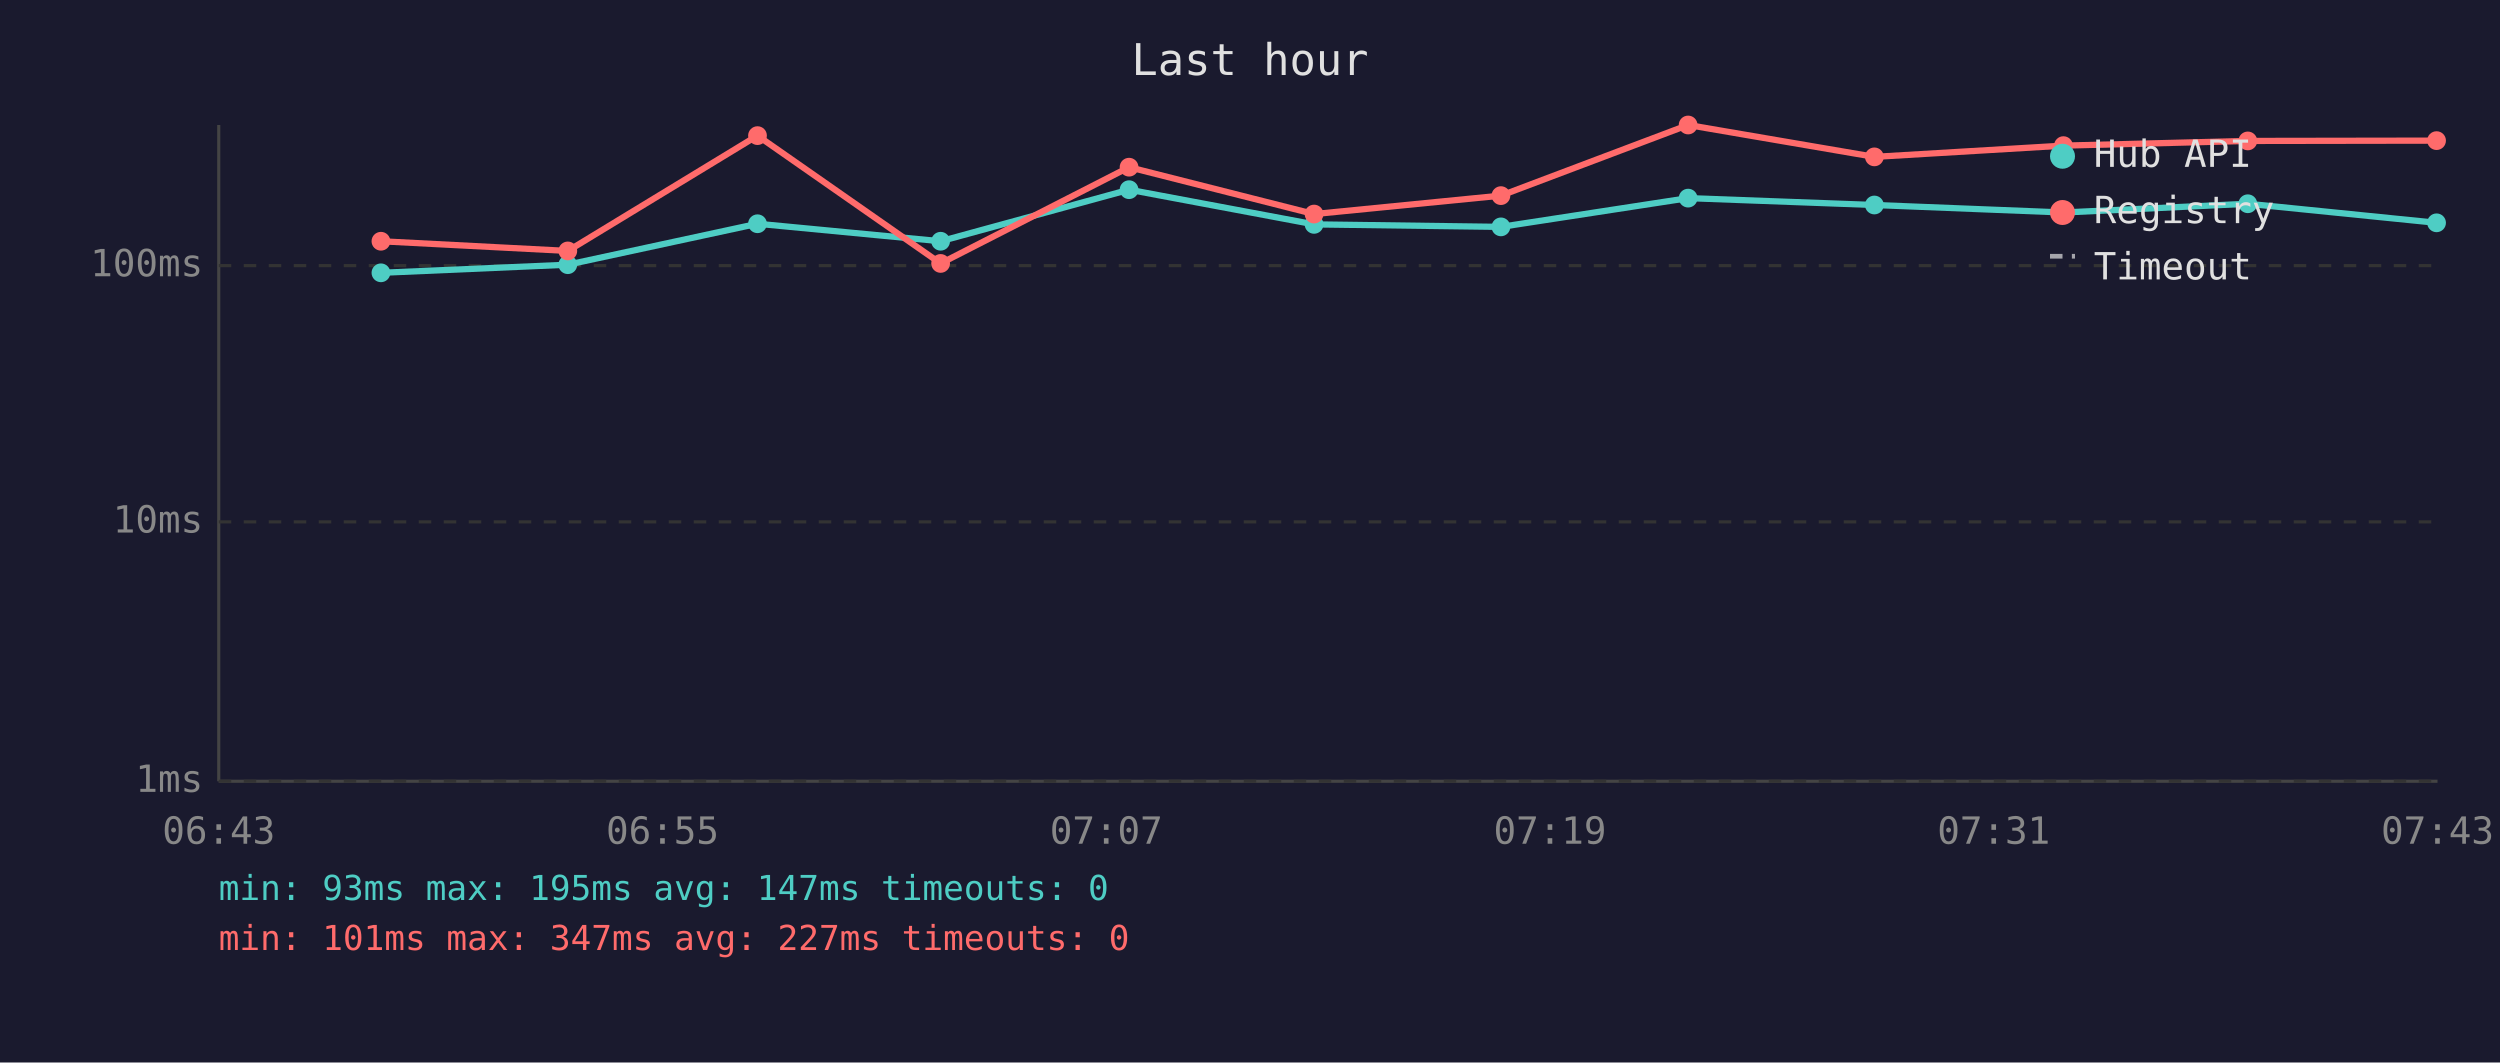
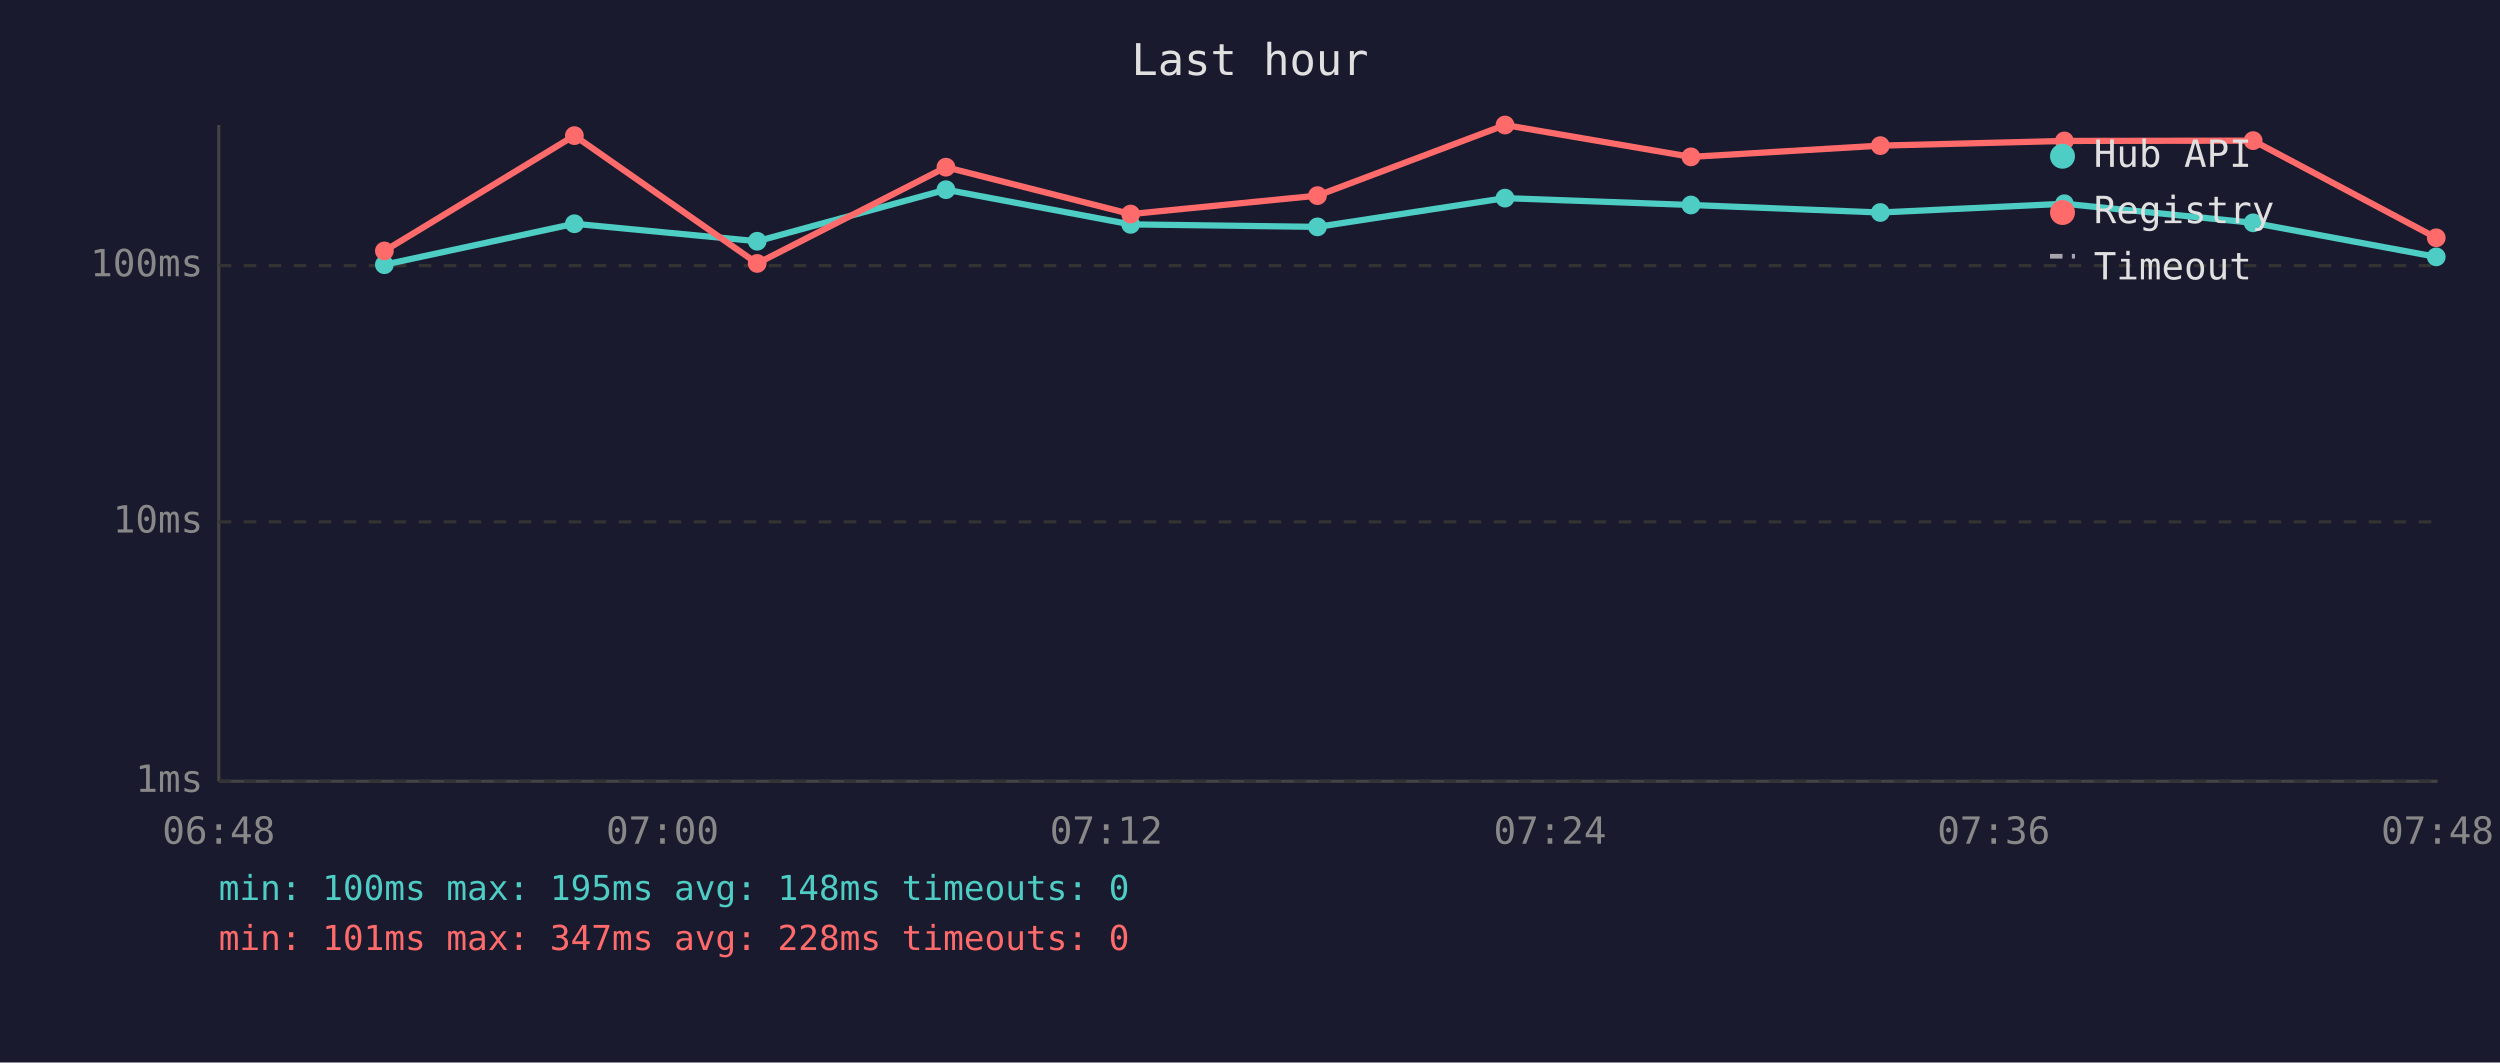
<svg xmlns="http://www.w3.org/2000/svg" viewBox="0 0 800 340" font-family="monospace" font-size="12">
  <rect width="800" height="340" fill="#1a1a2e" />
  <text x="400" y="24" fill="#e0e0e0" font-size="14" text-anchor="middle">Last hour</text>
  <line x1="70" y1="40" x2="70" y2="250" stroke="#444" stroke-width="1" />
  <line x1="70" y1="250" x2="780" y2="250" stroke="#444" stroke-width="1" />
  <line x1="70" y1="250" x2="780" y2="250" stroke="#333" stroke-width="1" stroke-dasharray="4" />
  <text x="65" y="250" fill="#888" text-anchor="end" dominant-baseline="middle">1ms</text>
  <line x1="70" y1="167" x2="780" y2="167" stroke="#333" stroke-width="1" stroke-dasharray="4" />
  <text x="65" y="167" fill="#888" text-anchor="end" dominant-baseline="middle">10ms</text>
  <line x1="70" y1="85" x2="780" y2="85" stroke="#333" stroke-width="1" stroke-dasharray="4" />
  <text x="65" y="85" fill="#888" text-anchor="end" dominant-baseline="middle">100ms</text>
-   <text x="70" y="270" fill="#888" text-anchor="middle">06:43</text>
-   <text x="212" y="270" fill="#888" text-anchor="middle">06:55</text>
-   <text x="354" y="270" fill="#888" text-anchor="middle">07:07</text>
-   <text x="496" y="270" fill="#888" text-anchor="middle">07:19</text>
-   <text x="638" y="270" fill="#888" text-anchor="middle">07:31</text>
-   <text x="780" y="270" fill="#888" text-anchor="middle">07:43</text>
-   <polyline points="121.9,87.3 181.7,84.7 242.4,71.6 301.0,77.2 361.3,60.7 420.5,71.8 480.3,72.6 540.2,63.4 599.8,65.6 660.3,68.0 719.3,65.2 779.7,71.3" fill="none" stroke="#4ecdc4" stroke-width="2" opacity="1" />
-   <circle cx="121.9" cy="87.3" r="3" fill="#4ecdc4" />
-   <circle cx="181.7" cy="84.7" r="3" fill="#4ecdc4" />
-   <circle cx="242.4" cy="71.6" r="3" fill="#4ecdc4" />
-   <circle cx="301.0" cy="77.2" r="3" fill="#4ecdc4" />
-   <circle cx="361.3" cy="60.7" r="3" fill="#4ecdc4" />
-   <circle cx="420.5" cy="71.8" r="3" fill="#4ecdc4" />
-   <circle cx="480.3" cy="72.6" r="3" fill="#4ecdc4" />
-   <circle cx="540.2" cy="63.4" r="3" fill="#4ecdc4" />
-   <circle cx="599.8" cy="65.6" r="3" fill="#4ecdc4" />
-   <circle cx="660.3" cy="68.0" r="3" fill="#4ecdc4" />
-   <circle cx="719.3" cy="65.2" r="3" fill="#4ecdc4" />
-   <circle cx="779.7" cy="71.3" r="3" fill="#4ecdc4" />
-   <polyline points="121.9,77.2 181.7,80.3 242.4,43.4 301.0,84.3 361.3,53.5 420.5,68.5 480.3,62.6 540.2,40.0 599.8,50.2 660.3,46.6 719.3,45.1 779.7,45.0" fill="none" stroke="#ff6b6b" stroke-width="2" opacity="1" />
-   <circle cx="121.9" cy="77.2" r="3" fill="#ff6b6b" />
-   <circle cx="181.7" cy="80.3" r="3" fill="#ff6b6b" />
-   <circle cx="242.4" cy="43.4" r="3" fill="#ff6b6b" />
-   <circle cx="301.0" cy="84.3" r="3" fill="#ff6b6b" />
-   <circle cx="361.3" cy="53.5" r="3" fill="#ff6b6b" />
-   <circle cx="420.5" cy="68.5" r="3" fill="#ff6b6b" />
-   <circle cx="480.3" cy="62.6" r="3" fill="#ff6b6b" />
-   <circle cx="540.2" cy="40.0" r="3" fill="#ff6b6b" />
-   <circle cx="599.8" cy="50.2" r="3" fill="#ff6b6b" />
-   <circle cx="660.3" cy="46.6" r="3" fill="#ff6b6b" />
-   <circle cx="719.3" cy="45.1" r="3" fill="#ff6b6b" />
-   <circle cx="779.7" cy="45.0" r="3" fill="#ff6b6b" />
+   <text x="70" y="270" fill="#888" text-anchor="middle">06:48</text>
+   <text x="212" y="270" fill="#888" text-anchor="middle">07:00</text>
+   <text x="354" y="270" fill="#888" text-anchor="middle">07:12</text>
+   <text x="496" y="270" fill="#888" text-anchor="middle">07:24</text>
+   <text x="638" y="270" fill="#888" text-anchor="middle">07:36</text>
+   <text x="780" y="270" fill="#888" text-anchor="middle">07:48</text>
+   <polyline points="123.0,84.7 183.8,71.6 242.3,77.2 302.7,60.7 361.8,71.8 421.6,72.6 481.6,63.4 541.1,65.6 601.7,68.0 660.6,65.2 721.0,71.3 779.6,82.2" fill="none" stroke="#4ecdc4" stroke-width="2" opacity="1" />
+   <circle cx="123.0" cy="84.7" r="3" fill="#4ecdc4" />
+   <circle cx="183.8" cy="71.6" r="3" fill="#4ecdc4" />
+   <circle cx="242.3" cy="77.2" r="3" fill="#4ecdc4" />
+   <circle cx="302.7" cy="60.7" r="3" fill="#4ecdc4" />
+   <circle cx="361.8" cy="71.8" r="3" fill="#4ecdc4" />
+   <circle cx="421.6" cy="72.6" r="3" fill="#4ecdc4" />
+   <circle cx="481.6" cy="63.4" r="3" fill="#4ecdc4" />
+   <circle cx="541.1" cy="65.6" r="3" fill="#4ecdc4" />
+   <circle cx="601.7" cy="68.0" r="3" fill="#4ecdc4" />
+   <circle cx="660.6" cy="65.2" r="3" fill="#4ecdc4" />
+   <circle cx="721.0" cy="71.3" r="3" fill="#4ecdc4" />
+   <circle cx="779.6" cy="82.2" r="3" fill="#4ecdc4" />
+   <polyline points="123.0,80.3 183.8,43.4 242.3,84.3 302.7,53.5 361.8,68.5 421.6,62.6 481.6,40.0 541.1,50.2 601.7,46.6 660.6,45.1 721.0,45.0 779.6,76.1" fill="none" stroke="#ff6b6b" stroke-width="2" opacity="1" />
+   <circle cx="123.0" cy="80.3" r="3" fill="#ff6b6b" />
+   <circle cx="183.8" cy="43.4" r="3" fill="#ff6b6b" />
+   <circle cx="242.3" cy="84.3" r="3" fill="#ff6b6b" />
+   <circle cx="302.7" cy="53.5" r="3" fill="#ff6b6b" />
+   <circle cx="361.8" cy="68.5" r="3" fill="#ff6b6b" />
+   <circle cx="421.6" cy="62.6" r="3" fill="#ff6b6b" />
+   <circle cx="481.6" cy="40.0" r="3" fill="#ff6b6b" />
+   <circle cx="541.1" cy="50.2" r="3" fill="#ff6b6b" />
+   <circle cx="601.7" cy="46.6" r="3" fill="#ff6b6b" />
+   <circle cx="660.6" cy="45.1" r="3" fill="#ff6b6b" />
+   <circle cx="721.0" cy="45.0" r="3" fill="#ff6b6b" />
+   <circle cx="779.6" cy="76.1" r="3" fill="#ff6b6b" />
  <circle cx="660" cy="50" r="4" fill="#4ecdc4" />
  <text x="670" y="50" fill="#e0e0e0" dominant-baseline="middle">Hub API</text>
  <circle cx="660" cy="68" r="4" fill="#ff6b6b" />
  <text x="670" y="68" fill="#e0e0e0" dominant-baseline="middle">Registry</text>
  <line x1="656" y1="82" x2="664" y2="82" stroke="#e0e0e0" stroke-width="1.5" stroke-dasharray="4,3" opacity="0.7" />
  <text x="670" y="86" fill="#e0e0e0" dominant-baseline="middle">Timeout</text>
-   <text x="70" y="288" fill="#4ecdc4" font-size="11">min: 93ms  max: 195ms  avg: 147ms  timeouts: 0</text>
-   <text x="70" y="304" fill="#ff6b6b" font-size="11">min: 101ms  max: 347ms  avg: 227ms  timeouts: 0</text>
+   <text x="70" y="288" fill="#4ecdc4" font-size="11">min: 100ms  max: 195ms  avg: 148ms  timeouts: 0</text>
+   <text x="70" y="304" fill="#ff6b6b" font-size="11">min: 101ms  max: 347ms  avg: 228ms  timeouts: 0</text>
</svg>
